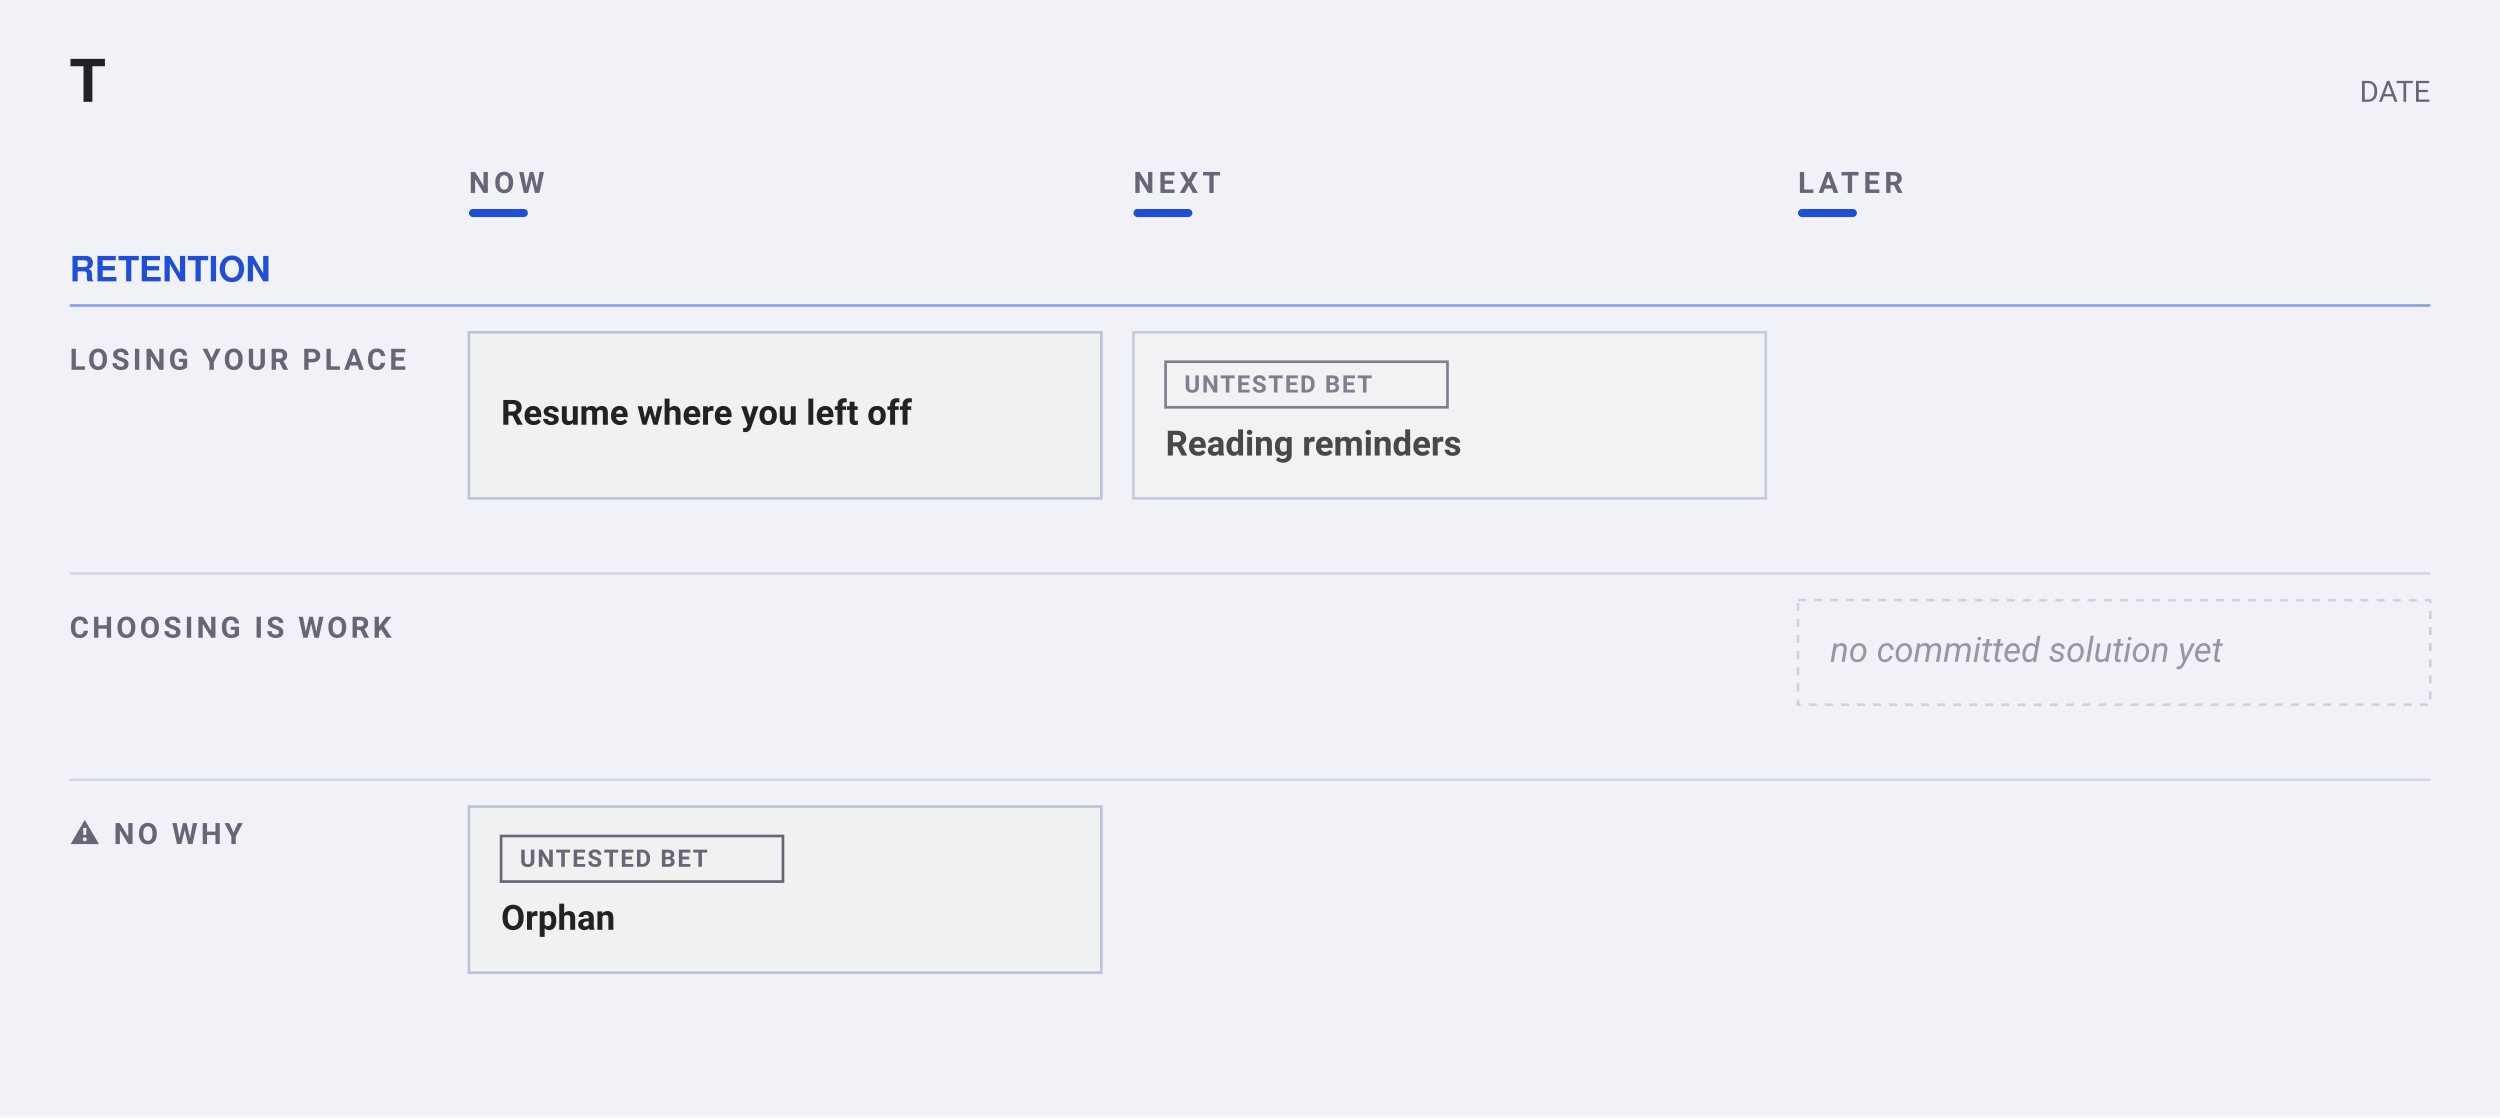
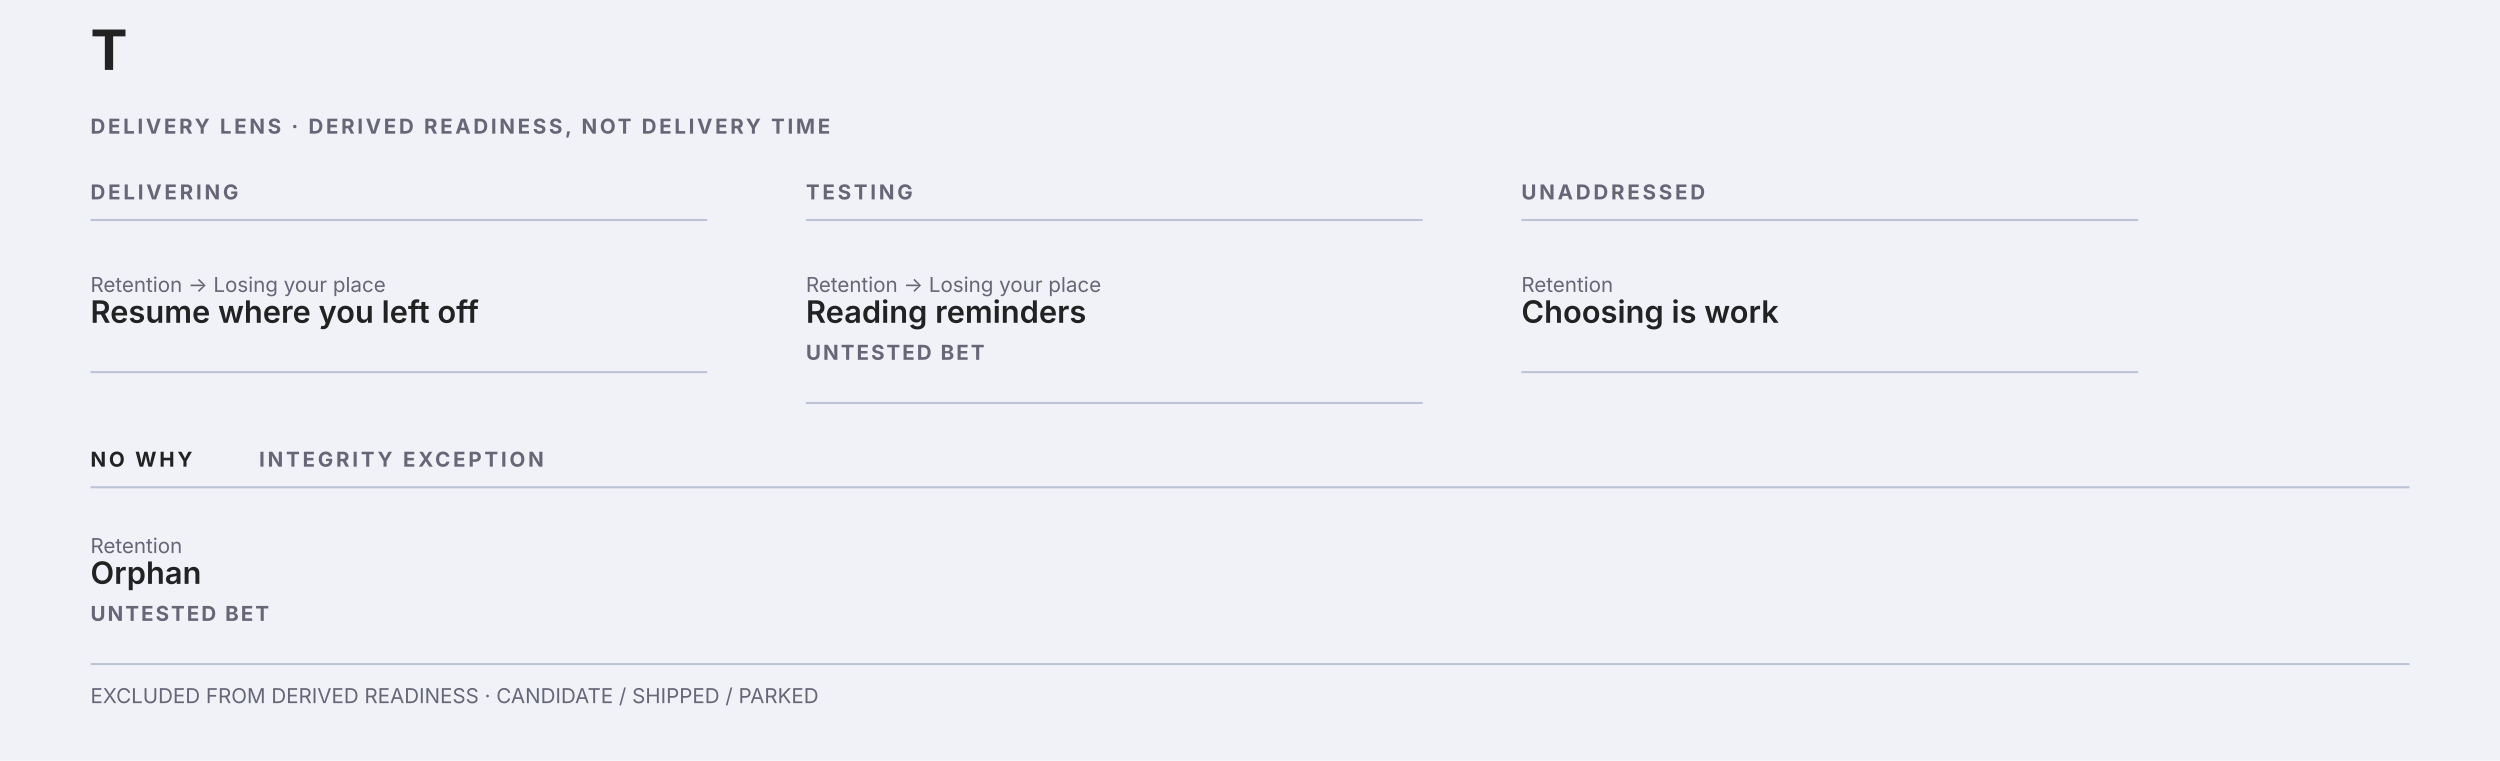
- <svg xmlns="http://www.w3.org/2000/svg" width="933" height="417" viewBox="0 0 933 417" font-family="-apple-system, BlinkMacSystemFont, &quot;Segoe UI&quot;, Roboto, sans-serif">
-   <rect width="933" height="417" fill="#f0f2f8" />
-   <text data-title-line="1" x="26" y="38" font-family="&quot;Helvetica Neue&quot;, Helvetica, &quot;Segoe UI&quot;, Roboto, sans-serif" font-size="22" font-weight="700" fill="#222">T</text>
-   <text x="907" y="38" text-anchor="end" font-size="11" fill="#667">DATE</text>
-   <text x="175" y="72" font-size="11" font-weight="600" letter-spacing="1.6" fill="#667">NOW</text>
-   <rect x="175" y="78" width="22" height="3" rx="1.5" fill="#1F4FD8" />
-   <text x="423" y="72" font-size="11" font-weight="600" letter-spacing="1.6" fill="#667">NEXT</text>
-   <rect x="423" y="78" width="22" height="3" rx="1.5" fill="#1F4FD8" />
-   <text x="671" y="72" font-size="11" font-weight="600" letter-spacing="1.6" fill="#667">LATER</text>
-   <rect x="671" y="78" width="22" height="3" rx="1.5" fill="#1F4FD8" />
-   <text data-outcome-index="Retention" x="26" y="105" font-family="&quot;Helvetica Neue&quot;, Helvetica, &quot;Segoe UI&quot;, Roboto, sans-serif" font-size="13" font-weight="700" fill="#1F4FD8">RETENTION</text>
-   <line x1="26" y1="114" x2="907" y2="114" stroke="#1F4FD8" stroke-width="1" opacity="0.5" />
-   <text x="26" y="138" font-size="11" font-weight="600" letter-spacing="1.2" fill="#667">LOSING YOUR PLACE</text>
-   <rect data-cell="0|Losing your place" x="175" y="118" width="236" height="100" fill="transparent" />
-   <g data-edit="cardmenu" data-line="5" data-key="resume where you left off" opacity="1.00" tabindex="0" role="button" aria-label="More options: Resume where you left off" data-menu="">
-     <rect data-hit="" x="175" y="124" width="236" height="62" rx="0" fill="#f0f1f1" stroke="#bbc3d5" stroke-width="1" />
-     <text data-edit="title" data-line="5" data-raw="Resume where you left off" tabindex="0" role="button" aria-label="Rename: Resume where you left off" x="187" y="158.5" font-size="13" font-weight="600" fill="#222">Resume where you left off</text>
+ <svg xmlns="http://www.w3.org/2000/svg" data-readiness-ledger="why" data-readiness-layout="ledger" role="group" aria-label="Delivery Lens, derived discovery readiness" width="1216" height="370" viewBox="0 0 1216 370" font-family="-apple-system, BlinkMacSystemFont, Segoe UI, sans-serif">
+   <rect width="1216" height="370" fill="#f0f2f8" />
+   <text x="44" y="34" font-size="27" font-weight="700" fill="#222">T</text>
+   <text x="44" y="65" font-size="10" font-weight="700" letter-spacing="1.3" fill="#667">DELIVERY LENS · DERIVED READINESS, NOT DELIVERY TIME</text>
+   <text data-readiness-column="delivering" x="44" y="97" font-size="10" font-weight="700" letter-spacing="1.35" fill="#667">DELIVERING</text>
+   <line x1="44" y1="107" x2="344" y2="107" stroke="#bbc3d5" />
+   <text data-readiness-column="testing" x="392" y="97" font-size="10" font-weight="700" letter-spacing="1.35" fill="#667">TESTING</text>
+   <line x1="392" y1="107" x2="692" y2="107" stroke="#bbc3d5" />
+   <text data-readiness-column="unaddressed" x="740" y="97" font-size="10" font-weight="700" letter-spacing="1.35" fill="#667">UNADDRESSED</text>
+   <line x1="740" y1="107" x2="1040" y2="107" stroke="#bbc3d5" />
+   <g data-readiness-node="5" data-line="5" data-readiness-column="delivering" data-readiness-context="Retention → Losing your place → Resume where you left off">
+     <rect data-edit="cardmenu-solution" data-line="5" data-raw="" data-menu="" tabindex="0" role="button" aria-label="More options: solution · Retention › Losing your place › Resume where you left off · DELIVERING" data-hit="" x="44" y="128" width="300" height="54" fill="transparent" pointer-events="all" />
+     <text pointer-events="none" x="44" y="142" font-size="10" fill="#667">Retention → Losing your place</text>
+     <text data-edit="label" data-line="5" data-raw="Resume where you left off" tabindex="0" role="button" aria-label="Rename: solution · Retention › Losing your place › Resume where you left off · DELIVERING" x="44" y="157" font-size="15" font-weight="600" fill="#222">Resume where you left off</text>
+     <line x1="44" y1="181" x2="344" y2="181" stroke="#bbc3d5" />
  </g>
-   <g data-add="1" data-add-control="" opacity="0">
-     <rect x="175" y="194" width="44" height="15" rx="0" fill="transparent" />
-     <text data-edit="additem" data-lane="Losing your place" data-col="Now" data-line="-1" data-raw="" x="183" y="205" font-size="9" font-weight="700" letter-spacing=".08em" fill="#667" tabindex="0" role="button" aria-label="Add item to Losing your place Now">＋ ADD</text>
+   <g data-readiness-node="3" data-line="3" data-readiness-column="testing" data-readiness-context="Retention → Losing your place → Reading reminders">
+     <rect data-edit="cardmenu-solution" data-line="3" data-raw="" data-menu="" tabindex="0" role="button" aria-label="More options: solution · Retention › Losing your place › Reading reminders · TESTING" data-hit="" x="392" y="128" width="300" height="69" fill="transparent" pointer-events="all" />
+     <text pointer-events="none" x="392" y="142" font-size="10" fill="#667">Retention → Losing your place</text>
+     <text data-edit="label" data-line="3" data-raw="Reading reminders" tabindex="0" role="button" aria-label="Rename: solution · Retention › Losing your place › Reading reminders · TESTING" x="392" y="157" font-size="15" font-weight="600" fill="#222">Reading reminders</text>
+     <text data-readiness-audit="untested bet" pointer-events="none" x="392" y="175" font-size="10" font-weight="700" letter-spacing="1" fill="#667">UNTESTED BET</text>
+     <line x1="392" y1="196" x2="692" y2="196" stroke="#bbc3d5" />
  </g>
-   <rect data-cell="1|Losing your place" x="423" y="118" width="236" height="100" fill="transparent" />
-   <g data-edit="cardmenu" data-line="3" data-key="reading reminders" opacity="0.82" tabindex="0" role="button" aria-label="More options: Reading reminders" data-menu="">
-     <rect data-hit="" x="423" y="124" width="236" height="62" rx="0" fill="#f0f1f1" stroke="#bbc3d5" stroke-width="1" />
-     <rect x="435" y="135" width="105.2" height="17" rx="0" fill="none" stroke="#667" stroke-width="1" />
-     <text x="442" y="146.5" font-size="9" font-weight="600" letter-spacing="0.6" fill="#667">UNTESTED BET</text>
-     <text data-edit="title" data-line="3" data-raw="Reading reminders" tabindex="0" role="button" aria-label="Rename: Reading reminders" x="435" y="170" font-size="13" font-weight="600" fill="#222">Reading reminders</text>
+   <g data-readiness-node="7" data-line="7" data-readiness-column="unaddressed" data-readiness-context="Retention → Choosing is work">
+     <rect data-edit="cardmenu-opportunity" data-line="7" data-raw="" data-menu="" tabindex="0" role="button" aria-label="More options: opportunity · Retention › Choosing is work" data-hit="" x="740" y="128" width="300" height="54" fill="transparent" pointer-events="all" />
+     <text pointer-events="none" x="740" y="142" font-size="10" fill="#667">Retention</text>
+     <text data-edit="label" data-line="7" data-raw="Choosing is work" tabindex="0" role="button" aria-label="Rename: opportunity · Retention › Choosing is work" x="740" y="157" font-size="15" font-weight="600" fill="#222">Choosing is work</text>
+     <line x1="740" y1="181" x2="1040" y2="181" stroke="#bbc3d5" />
  </g>
-   <g data-add="1" data-add-control="" opacity="0">
-     <rect x="423" y="194" width="44" height="15" rx="0" fill="transparent" />
-     <text data-edit="additem" data-lane="Losing your place" data-col="Next" data-line="-1" data-raw="" x="431" y="205" font-size="9" font-weight="700" letter-spacing=".08em" fill="#667" tabindex="0" role="button" aria-label="Add item to Losing your place Next">＋ ADD</text>
+   <text data-readiness-column="no-why" x="44" y="227" font-size="10" font-weight="700" letter-spacing="1.35" fill="#222">NO WHY</text>
+   <text data-readiness-integrity="exception" x="126" y="227" font-size="10" font-weight="700" letter-spacing="1.35" fill="#667">INTEGRITY EXCEPTION</text>
+   <line x1="44" y1="237" x2="1172" y2="237" stroke="#bbc3d5" />
+   <g data-readiness-node="8" data-line="8" data-readiness-column="no-why" data-readiness-context="Retention → Orphan">
+     <rect data-edit="cardmenu-solution" data-line="8" data-raw="" data-menu="" tabindex="0" role="button" aria-label="More options: solution · Retention › Orphan · DELIVERING" data-hit="" x="44" y="255" width="1128" height="69" fill="transparent" pointer-events="all" />
+     <text pointer-events="none" x="44" y="269" font-size="10" fill="#667">Retention</text>
+     <text data-edit="label" data-line="8" data-raw="Orphan" tabindex="0" role="button" aria-label="Rename: solution · Retention › Orphan · DELIVERING" x="44" y="284" font-size="15" font-weight="600" fill="#222">Orphan</text>
+     <text data-readiness-audit="untested bet" pointer-events="none" x="44" y="302" font-size="10" font-weight="700" letter-spacing="1" fill="#667">UNTESTED BET</text>
+     <line x1="44" y1="323" x2="1172" y2="323" stroke="#bbc3d5" />
  </g>
-   <rect data-cell="2|Losing your place" x="671" y="118" width="236" height="100" fill="transparent" />
-   <g data-add="1" data-add-control="" opacity="0">
-     <rect x="671" y="124" width="44" height="15" rx="0" fill="transparent" />
-     <text data-edit="additem" data-lane="Losing your place" data-col="Later" data-line="-1" data-raw="" x="679" y="135" font-size="9" font-weight="700" letter-spacing=".08em" fill="#667" tabindex="0" role="button" aria-label="Add item to Losing your place Later">＋ ADD</text>
-   </g>
-   <line x1="26" y1="214" x2="907" y2="214" stroke="#bbc3d5" stroke-width="1" opacity="0.55" />
-   <text x="26" y="238" font-size="11" font-weight="600" letter-spacing="1.2" fill="#667">CHOOSING IS WORK</text>
-   <rect data-cell="0|Choosing is work" x="175" y="218" width="236" height="77" fill="transparent" />
-   <g data-add="1" data-add-control="" opacity="0">
-     <rect x="175" y="224" width="44" height="15" rx="0" fill="transparent" />
-     <text data-edit="additem" data-lane="Choosing is work" data-col="Now" data-line="-1" data-raw="" x="183" y="235" font-size="9" font-weight="700" letter-spacing=".08em" fill="#667" tabindex="0" role="button" aria-label="Add item to Choosing is work Now">＋ ADD</text>
-   </g>
-   <rect data-cell="1|Choosing is work" x="423" y="218" width="236" height="77" fill="transparent" />
-   <g data-add="1" data-add-control="" opacity="0">
-     <rect x="423" y="224" width="44" height="15" rx="0" fill="transparent" />
-     <text data-edit="additem" data-lane="Choosing is work" data-col="Next" data-line="-1" data-raw="" x="431" y="235" font-size="9" font-weight="700" letter-spacing=".08em" fill="#667" tabindex="0" role="button" aria-label="Add item to Choosing is work Next">＋ ADD</text>
-   </g>
-   <rect data-cell="2|Choosing is work" x="671" y="218" width="236" height="77" fill="transparent" />
-   <g data-line="7" data-key="no committed solution yet" opacity="0.65">
-     <rect x="671" y="224" width="236" height="39" rx="0" fill="none" stroke="#bbc3d5" stroke-width="1" stroke-dasharray="3 3" />
-     <text x="683" y="247" font-size="13" font-weight="400" font-style="italic" fill="#667">no committed solution yet</text>
-   </g>
-   <g data-add="1" data-add-control="" opacity="0">
-     <rect x="671" y="271" width="44" height="15" rx="0" fill="transparent" />
-     <text data-edit="additem" data-lane="Choosing is work" data-col="Later" data-line="-1" data-raw="" x="679" y="282" font-size="9" font-weight="700" letter-spacing=".08em" fill="#667" tabindex="0" role="button" aria-label="Add item to Choosing is work Later">＋ ADD</text>
-   </g>
-   <line x1="26" y1="291" x2="907" y2="291" stroke="#bbc3d5" stroke-width="1" opacity="0.55" />
-   <text x="26" y="315" font-size="11" font-weight="600" letter-spacing="1.2" fill="#667">⚠ NO WHY</text>
-   <rect data-cell="0|⚠ no why" x="175" y="295" width="236" height="100" fill="transparent" />
-   <g data-edit="cardmenu" data-line="8" data-key="orphan" opacity="1.00" tabindex="0" role="button" aria-label="More options: Orphan" data-menu="">
-     <rect data-hit="" x="175" y="301" width="236" height="62" rx="0" fill="#f0f1f1" stroke="#bbc3d5" stroke-width="1" />
-     <rect x="187" y="312" width="105.2" height="17" rx="0" fill="none" stroke="#667" stroke-width="1" />
-     <text x="194" y="323.5" font-size="9" font-weight="600" letter-spacing="0.6" fill="#667">UNTESTED BET</text>
-     <text data-edit="title" data-line="8" data-raw="Orphan" tabindex="0" role="button" aria-label="Rename: Orphan" x="187" y="347" font-size="13" font-weight="600" fill="#222">Orphan</text>
-   </g>
-   <g data-add="1" data-add-control="" opacity="0">
-     <rect x="175" y="371" width="44" height="15" rx="0" fill="transparent" />
-     <text data-edit="additem" data-lane="⚠ no why" data-col="Now" data-line="-1" data-raw="" x="183" y="382" font-size="9" font-weight="700" letter-spacing=".08em" fill="#667" tabindex="0" role="button" aria-label="Add item to ⚠ no why Now">＋ ADD</text>
-   </g>
-   <rect data-cell="1|⚠ no why" x="423" y="295" width="236" height="100" fill="transparent" />
-   <g data-add="1" data-add-control="" opacity="0">
-     <rect x="423" y="301" width="44" height="15" rx="0" fill="transparent" />
-     <text data-edit="additem" data-lane="⚠ no why" data-col="Next" data-line="-1" data-raw="" x="431" y="312" font-size="9" font-weight="700" letter-spacing=".08em" fill="#667" tabindex="0" role="button" aria-label="Add item to ⚠ no why Next">＋ ADD</text>
-   </g>
-   <rect data-cell="2|⚠ no why" x="671" y="295" width="236" height="100" fill="transparent" />
-   <g data-add="1" data-add-control="" opacity="0">
-     <rect x="671" y="301" width="44" height="15" rx="0" fill="transparent" />
-     <text data-edit="additem" data-lane="⚠ no why" data-col="Later" data-line="-1" data-raw="" x="679" y="312" font-size="9" font-weight="700" letter-spacing=".08em" fill="#667" tabindex="0" role="button" aria-label="Add item to ⚠ no why Later">＋ ADD</text>
-   </g>
+   <g data-readiness-excluded="candidate" />
+   <g data-readiness-excluded="shipped" />
+   <g data-readiness-excluded="parked" />
+   <text x="44" y="342" font-size="10" fill="#667">EXCLUDED FROM DERIVED READINESS · CANDIDATE / SHIPPED / PARKED</text>
</svg>
